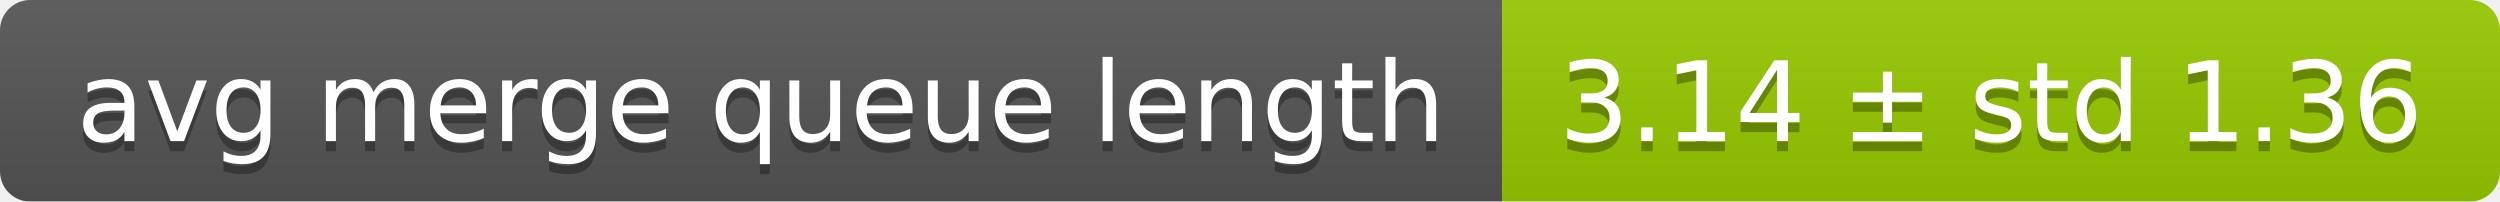
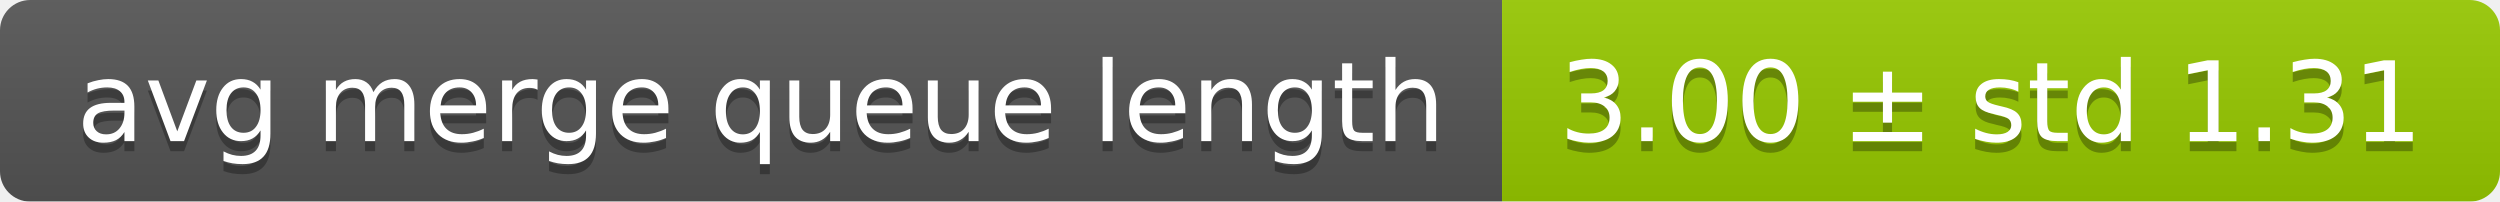
<svg xmlns="http://www.w3.org/2000/svg" width="248" height="20">
  <linearGradient id="smooth" x2="0" y2="100%">
    <stop offset="0" stop-color="#bbb" stop-opacity=".1" />
    <stop offset="1" stop-opacity=".1" />
  </linearGradient>
  <mask id="round">
    <rect width="248" height="20" rx="3" fill="#fff" />
  </mask>
  <g mask="url(#round)">
    <rect width="149" height="20" fill="#555" />
    <rect x="149" width="99" height="20" fill="#97ca00" />
    <rect width="248" height="20" fill="url(#smooth)" />
  </g>
  <g fill="#fff" text-anchor="middle" font-family="DejaVu Sans,Verdana,Geneva,sans-serif" font-size="11">
    <text x="75.5" y="15" fill="#010101" fill-opacity=".3">avg merge queue length</text>
    <text x="75.5" y="14">avg merge queue length</text>
-     <text x="197.5" y="15" fill="#010101" fill-opacity=".3">3.14 ± std 1.36</text>
-     <text x="197.5" y="14">3.14 ± std 1.36</text>
+     <text x="197.5" y="15" fill="#010101" fill-opacity=".3">3.00 ± std 1.31</text>
+     <text x="197.5" y="14">3.00 ± std 1.31</text>
  </g>
</svg>
